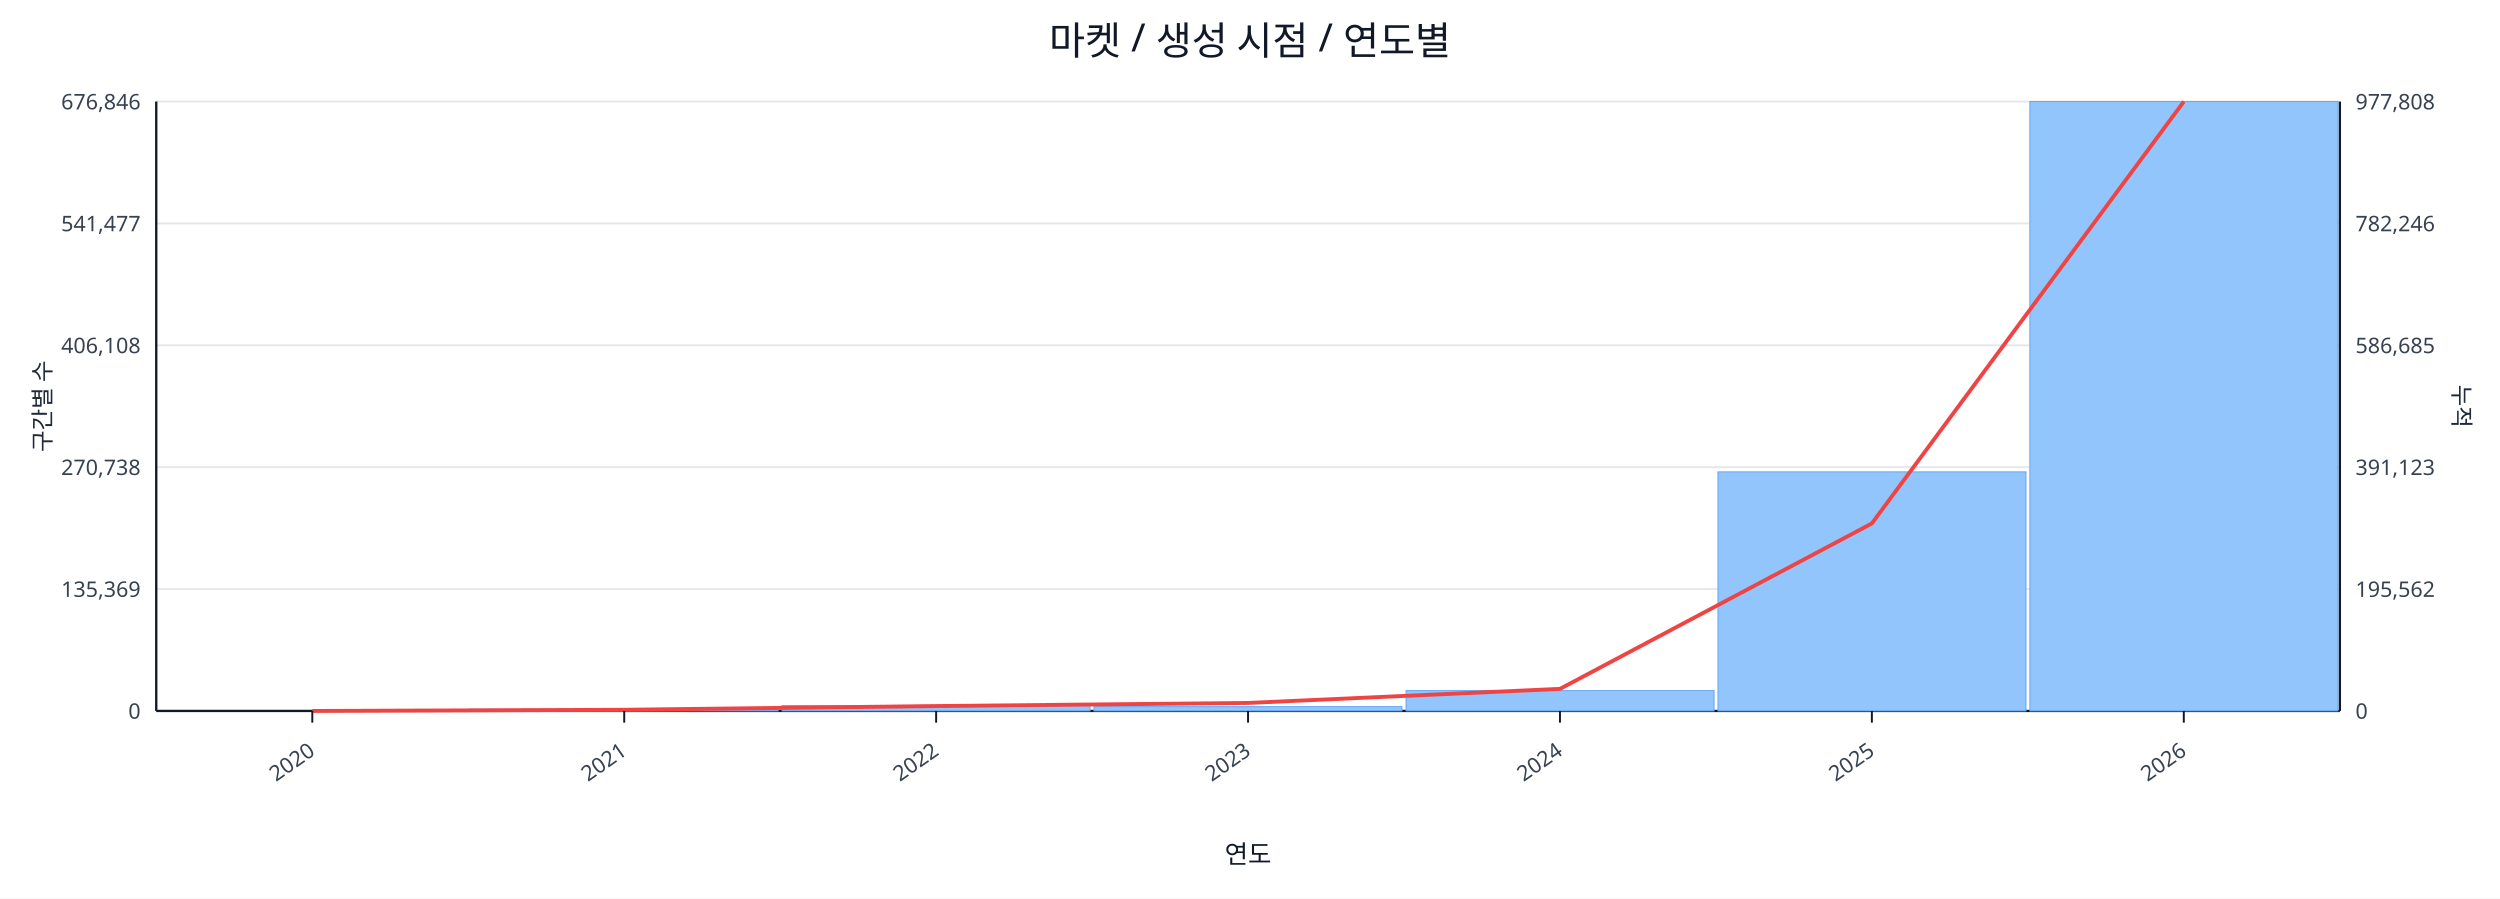
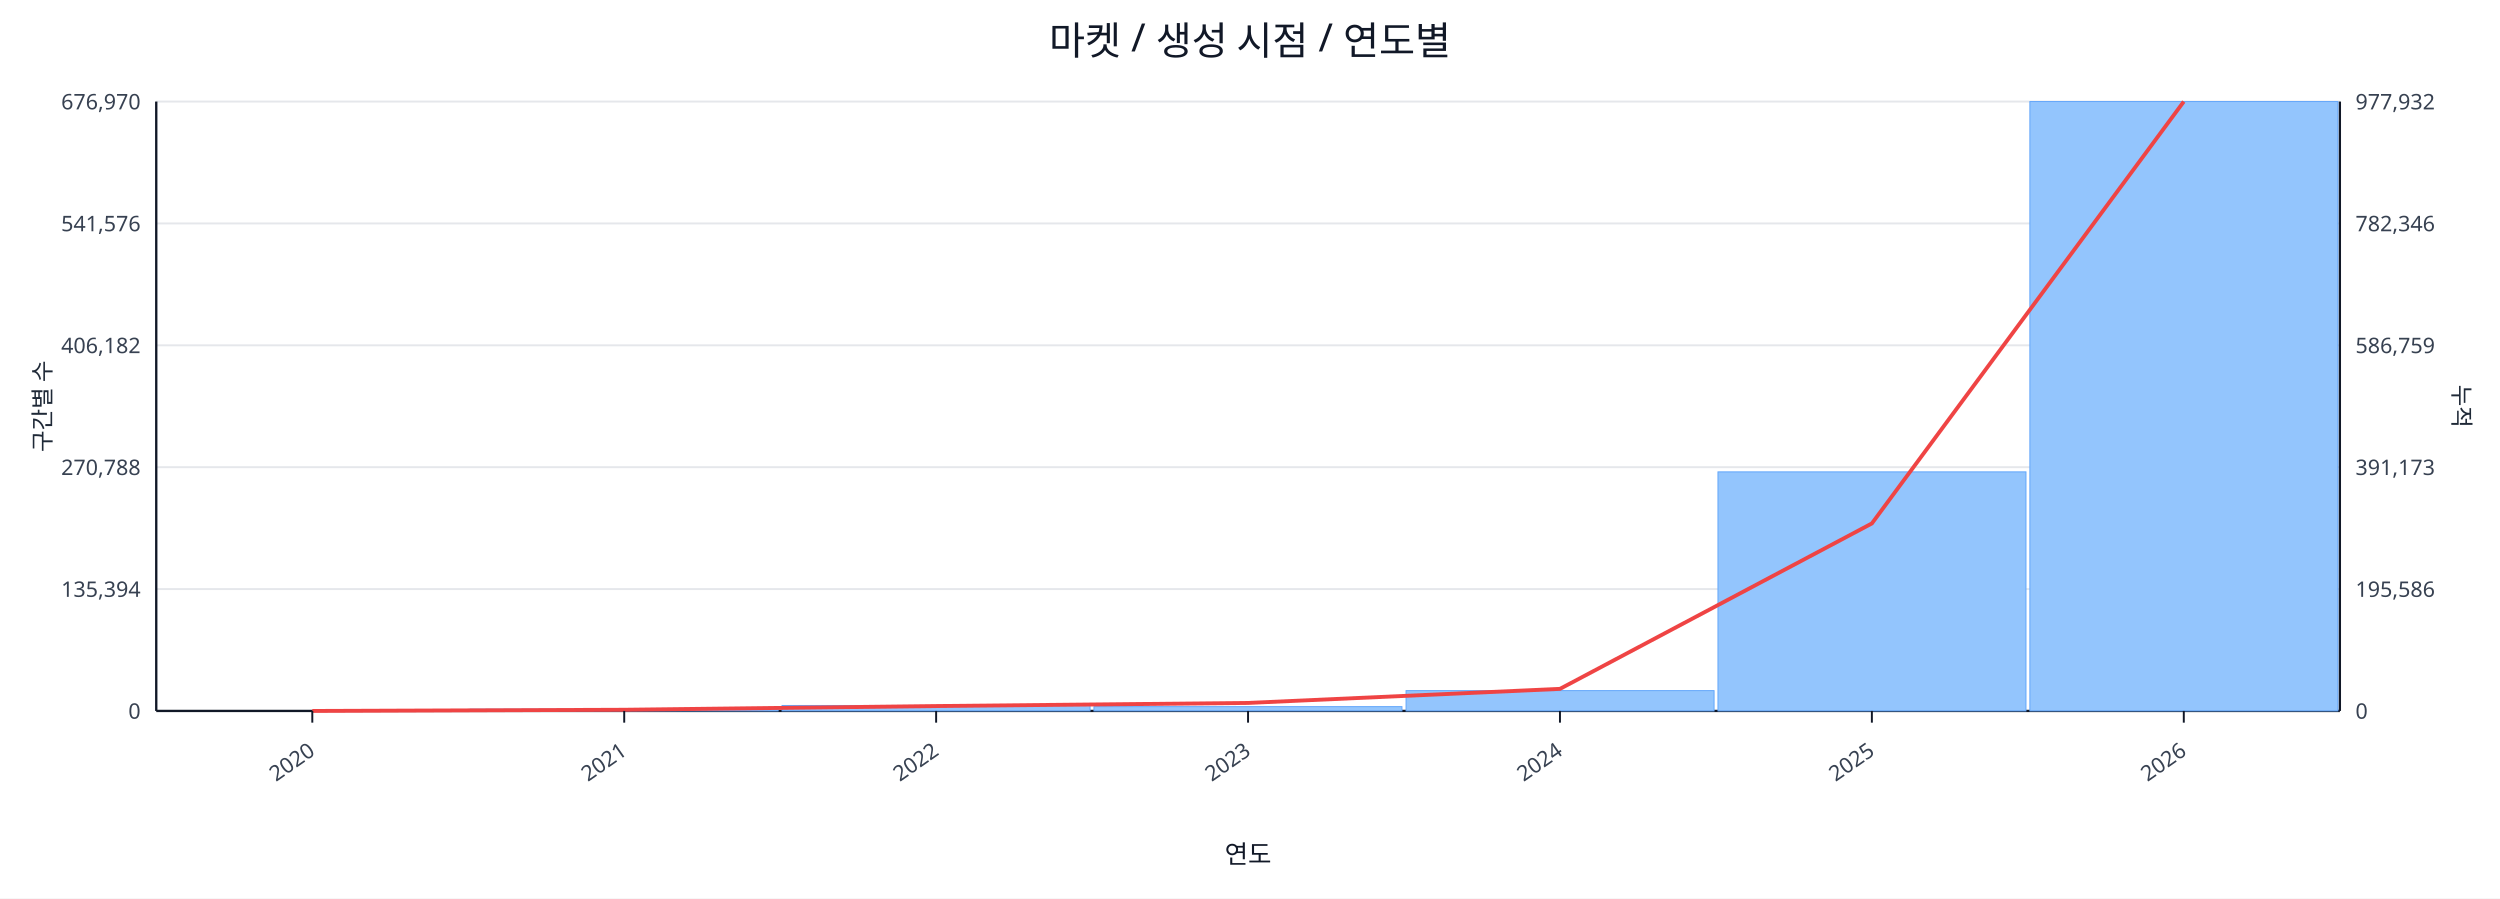
<svg xmlns="http://www.w3.org/2000/svg" width="1280" height="460" viewBox="0 0 1280 460">
  <rect x="0" y="0" width="100%" height="100%" fill="#ffffff" />
  <text x="640.0" y="28" font-size="20" text-anchor="middle" font-family="sans-serif" fill="#111827">마켓 / 생성 시점 / 연도별</text>
  <line x1="80.0" y1="52.0" x2="1198.0" y2="52.0" stroke="#e5e7eb" stroke-width="1" />
-   <text x="72.0" y="56.0" font-size="11" text-anchor="end" font-family="sans-serif" fill="#374151">676,846</text>
-   <text x="1206.0" y="56.0" font-size="11" text-anchor="start" font-family="sans-serif" fill="#374151">977,808</text>
+   <text x="72.0" y="56.0" font-size="11" text-anchor="end" font-family="sans-serif" fill="#374151">676,970</text>
+   <text x="1206.0" y="56.0" font-size="11" text-anchor="start" font-family="sans-serif" fill="#374151">977,932</text>
  <line x1="80.0" y1="114.4" x2="1198.0" y2="114.4" stroke="#e5e7eb" stroke-width="1" />
-   <text x="72.0" y="118.4" font-size="11" text-anchor="end" font-family="sans-serif" fill="#374151">541,477</text>
-   <text x="1206.0" y="118.4" font-size="11" text-anchor="start" font-family="sans-serif" fill="#374151">782,246</text>
+   <text x="72.0" y="118.4" font-size="11" text-anchor="end" font-family="sans-serif" fill="#374151">541,576</text>
+   <text x="1206.0" y="118.4" font-size="11" text-anchor="start" font-family="sans-serif" fill="#374151">782,346</text>
  <line x1="80.0" y1="176.8" x2="1198.0" y2="176.8" stroke="#e5e7eb" stroke-width="1" />
-   <text x="72.0" y="180.8" font-size="11" text-anchor="end" font-family="sans-serif" fill="#374151">406,108</text>
-   <text x="1206.0" y="180.8" font-size="11" text-anchor="start" font-family="sans-serif" fill="#374151">586,685</text>
+   <text x="72.0" y="180.8" font-size="11" text-anchor="end" font-family="sans-serif" fill="#374151">406,182</text>
+   <text x="1206.0" y="180.8" font-size="11" text-anchor="start" font-family="sans-serif" fill="#374151">586,759</text>
  <line x1="80.0" y1="239.2" x2="1198.0" y2="239.2" stroke="#e5e7eb" stroke-width="1" />
-   <text x="72.0" y="243.2" font-size="11" text-anchor="end" font-family="sans-serif" fill="#374151">270,738</text>
-   <text x="1206.0" y="243.2" font-size="11" text-anchor="start" font-family="sans-serif" fill="#374151">391,123</text>
+   <text x="72.0" y="243.2" font-size="11" text-anchor="end" font-family="sans-serif" fill="#374151">270,788</text>
+   <text x="1206.0" y="243.2" font-size="11" text-anchor="start" font-family="sans-serif" fill="#374151">391,173</text>
  <line x1="80.0" y1="301.6" x2="1198.0" y2="301.6" stroke="#e5e7eb" stroke-width="1" />
-   <text x="72.0" y="305.6" font-size="11" text-anchor="end" font-family="sans-serif" fill="#374151">135,369</text>
-   <text x="1206.0" y="305.6" font-size="11" text-anchor="start" font-family="sans-serif" fill="#374151">195,562</text>
+   <text x="72.0" y="305.6" font-size="11" text-anchor="end" font-family="sans-serif" fill="#374151">135,394</text>
+   <text x="1206.0" y="305.6" font-size="11" text-anchor="start" font-family="sans-serif" fill="#374151">195,586</text>
  <line x1="80.0" y1="364.0" x2="1198.0" y2="364.0" stroke="#e5e7eb" stroke-width="1" />
  <text x="72.0" y="368.0" font-size="11" text-anchor="end" font-family="sans-serif" fill="#374151">0</text>
  <text x="1206.0" y="368.0" font-size="11" text-anchor="start" font-family="sans-serif" fill="#374151">0</text>
  <line x1="80.0" y1="364.0" x2="1198.0" y2="364.0" stroke="#111827" stroke-width="1.2" />
  <line x1="80.0" y1="52.0" x2="80.0" y2="364.0" stroke="#111827" stroke-width="1.2" />
  <line x1="1198.0" y1="52.0" x2="1198.0" y2="364.0" stroke="#111827" stroke-width="1.2" />
  <rect x="81.0" y="364.0" width="157.7" height="0.0" fill="#93c5fd" stroke="#60a5fa" stroke-width="0.5" />
  <rect x="240.7" y="363.1" width="157.7" height="0.9" fill="#93c5fd" stroke="#60a5fa" stroke-width="0.5" />
  <rect x="400.4" y="361.2" width="157.7" height="2.8" fill="#93c5fd" stroke="#60a5fa" stroke-width="0.5" />
  <rect x="560.1" y="361.8" width="157.7" height="2.2" fill="#93c5fd" stroke="#60a5fa" stroke-width="0.5" />
  <rect x="719.9" y="353.6" width="157.7" height="10.4" fill="#93c5fd" stroke="#60a5fa" stroke-width="0.5" />
  <rect x="879.6" y="241.6" width="157.7" height="122.4" fill="#93c5fd" stroke="#60a5fa" stroke-width="0.5" />
  <rect x="1039.3" y="52.0" width="157.7" height="312.0" fill="#93c5fd" stroke="#60a5fa" stroke-width="0.5" />
  <polyline fill="none" stroke="#ef4444" stroke-width="2" points="159.9,364.0 319.6,363.4 479.3,361.5 639.0,359.9 798.7,352.7 958.4,268.0 1118.1,52.0" />
  <line x1="159.9" y1="364.0" x2="159.9" y2="370.0" stroke="#111827" stroke-width="1" />
  <text x="161.9" y="386.0" font-size="11" text-anchor="end" transform="rotate(-35 161.9 386.0)" font-family="sans-serif" fill="#374151">2020</text>
  <line x1="319.6" y1="364.0" x2="319.6" y2="370.0" stroke="#111827" stroke-width="1" />
  <text x="321.6" y="386.0" font-size="11" text-anchor="end" transform="rotate(-35 321.6 386.0)" font-family="sans-serif" fill="#374151">2021</text>
  <line x1="479.3" y1="364.0" x2="479.3" y2="370.0" stroke="#111827" stroke-width="1" />
  <text x="481.3" y="386.0" font-size="11" text-anchor="end" transform="rotate(-35 481.3 386.0)" font-family="sans-serif" fill="#374151">2022</text>
  <line x1="639.0" y1="364.0" x2="639.0" y2="370.0" stroke="#111827" stroke-width="1" />
  <text x="641.0" y="386.0" font-size="11" text-anchor="end" transform="rotate(-35 641.0 386.0)" font-family="sans-serif" fill="#374151">2023</text>
  <line x1="798.7" y1="364.0" x2="798.7" y2="370.0" stroke="#111827" stroke-width="1" />
  <text x="800.7" y="386.0" font-size="11" text-anchor="end" transform="rotate(-35 800.7 386.0)" font-family="sans-serif" fill="#374151">2024</text>
  <line x1="958.4" y1="364.0" x2="958.4" y2="370.0" stroke="#111827" stroke-width="1" />
  <text x="960.4" y="386.0" font-size="11" text-anchor="end" transform="rotate(-35 960.4 386.0)" font-family="sans-serif" fill="#374151">2025</text>
  <line x1="1118.1" y1="364.0" x2="1118.1" y2="370.0" stroke="#111827" stroke-width="1" />
  <text x="1120.1" y="386.0" font-size="11" text-anchor="end" transform="rotate(-35 1120.1 386.0)" font-family="sans-serif" fill="#374151">2026</text>
  <text x="26" y="208.0" font-size="12" transform="rotate(-90 26 208.0)" text-anchor="middle" font-family="sans-serif" fill="#1f2937">구간별 수</text>
  <text x="1256.0" y="208.0" font-size="12" transform="rotate(90 1256.0 208.0)" text-anchor="middle" font-family="sans-serif" fill="#1f2937">누적</text>
  <text x="639.0" y="442.0" font-size="13" text-anchor="middle" font-family="sans-serif" fill="#111827">연도</text>
</svg>
